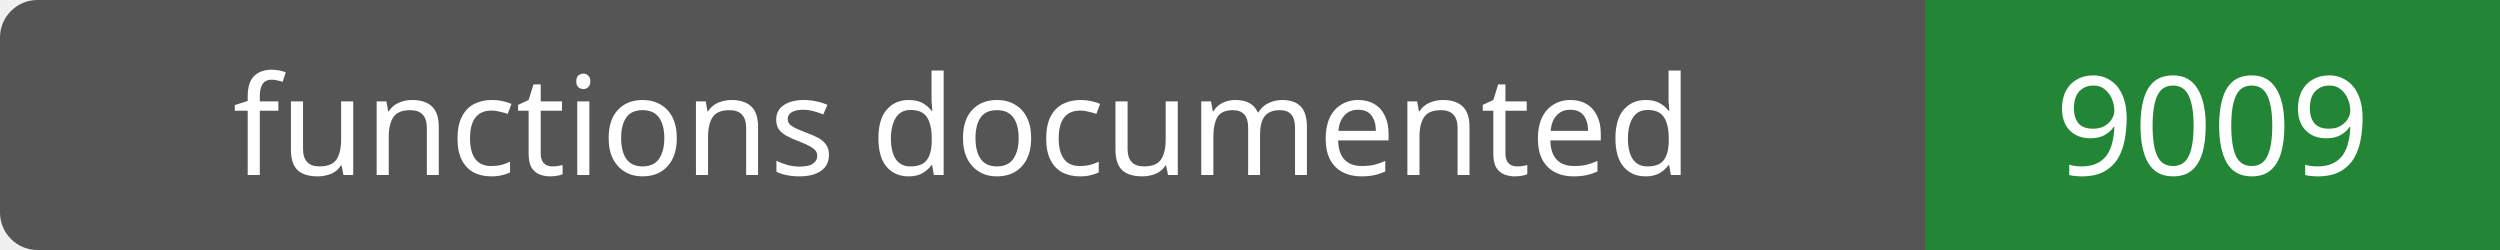
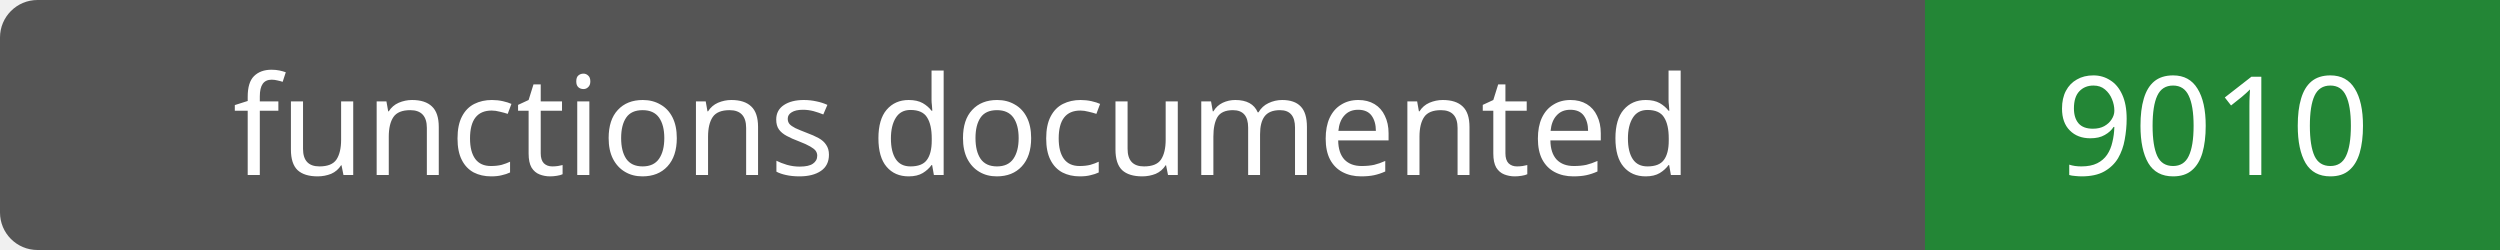
- <svg xmlns="http://www.w3.org/2000/svg" width="200" height="20" role="img" aria-label="functions documented: 9009">
+ <svg xmlns="http://www.w3.org/2000/svg" width="200" height="20" role="img" aria-label="functions documented: 9010">
  <rect width="200" height="20" rx="3" fill="#555" />
  <path fill="#238636" d="M154 0h46v20H154z" />
  <g fill="#fff" text-anchor="middle" font-family="Verdana,sans-serif" font-size="11">
    <text x="77.0" y="14">functions documented</text>
-     <text x="177.0" y="14">9009</text>
+     <text x="177.0" y="14">9010</text>
  </g>
</svg>
